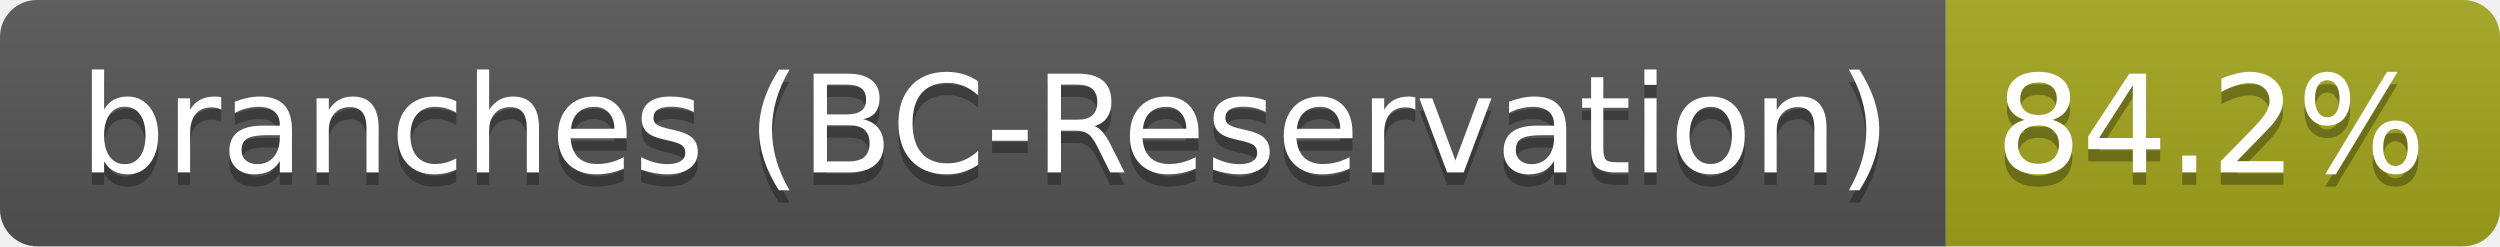
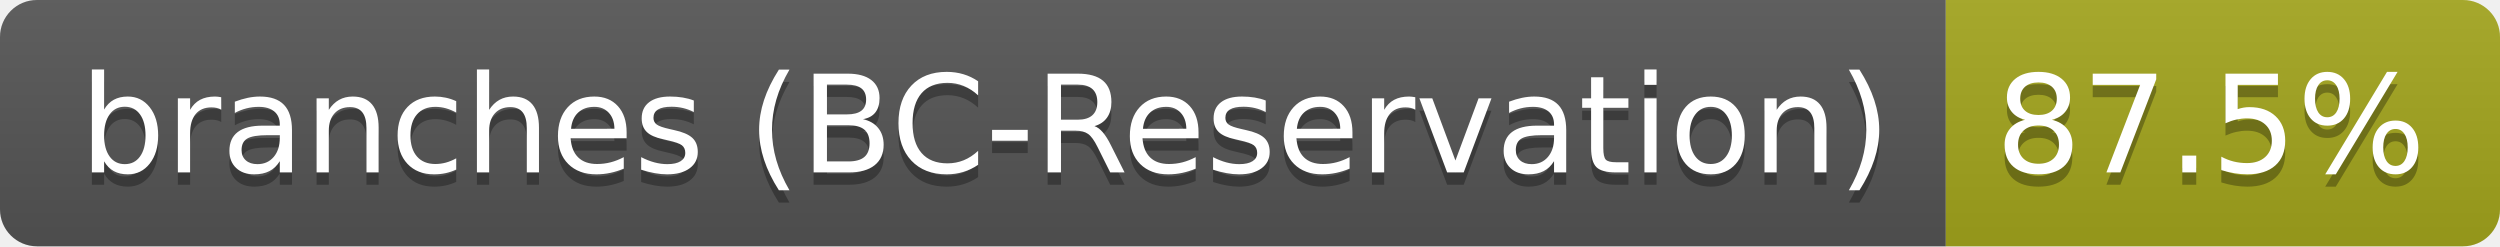
- <svg xmlns="http://www.w3.org/2000/svg" width="203" height="20" role="img" aria-label="branches (BC-Reservation): 84.2%">
+ <svg xmlns="http://www.w3.org/2000/svg" width="203" height="20" role="img" aria-label="branches (BC-Reservation): 87.5%">
  <linearGradient id="s" x2="0" y2="100%">
    <stop offset="0" stop-color="#bbb" stop-opacity=".1" />
    <stop offset="1" stop-opacity=".1" />
  </linearGradient>
  <clipPath id="r">
    <rect width="203" height="20" rx="3" fill="#fff" />
  </clipPath>
  <g clip-path="url(#r)">
    <rect width="158" height="20" fill="#555" />
    <rect x="158" width="45" height="20" fill="#a4a61d" />
    <rect width="203" height="20" fill="url(#s)" />
  </g>
  <g fill="#fff" text-anchor="middle" font-family="Verdana,Geneva,DejaVu Sans,sans-serif" text-rendering="geometricPrecision" font-size="110">
    <text aria-hidden="true" x="800" y="150" fill="#010101" fill-opacity=".3" transform="scale(.1)" textLength="1477">branches (BC-Reservation)</text>
    <text x="800" y="140" transform="scale(.1)" fill="#fff" textLength="1477">branches (BC-Reservation)</text>
-     <text aria-hidden="true" x="1795" y="150" fill="#010101" fill-opacity=".3" transform="scale(.1)" textLength="350">84.2%</text>
-     <text x="1795" y="140" transform="scale(.1)" fill="#fff" textLength="350">84.2%</text>
+     <text aria-hidden="true" x="1795" y="150" fill="#010101" fill-opacity=".3" transform="scale(.1)" textLength="350">87.5%</text>
+     <text x="1795" y="140" transform="scale(.1)" fill="#fff" textLength="350">87.5%</text>
  </g>
</svg>
